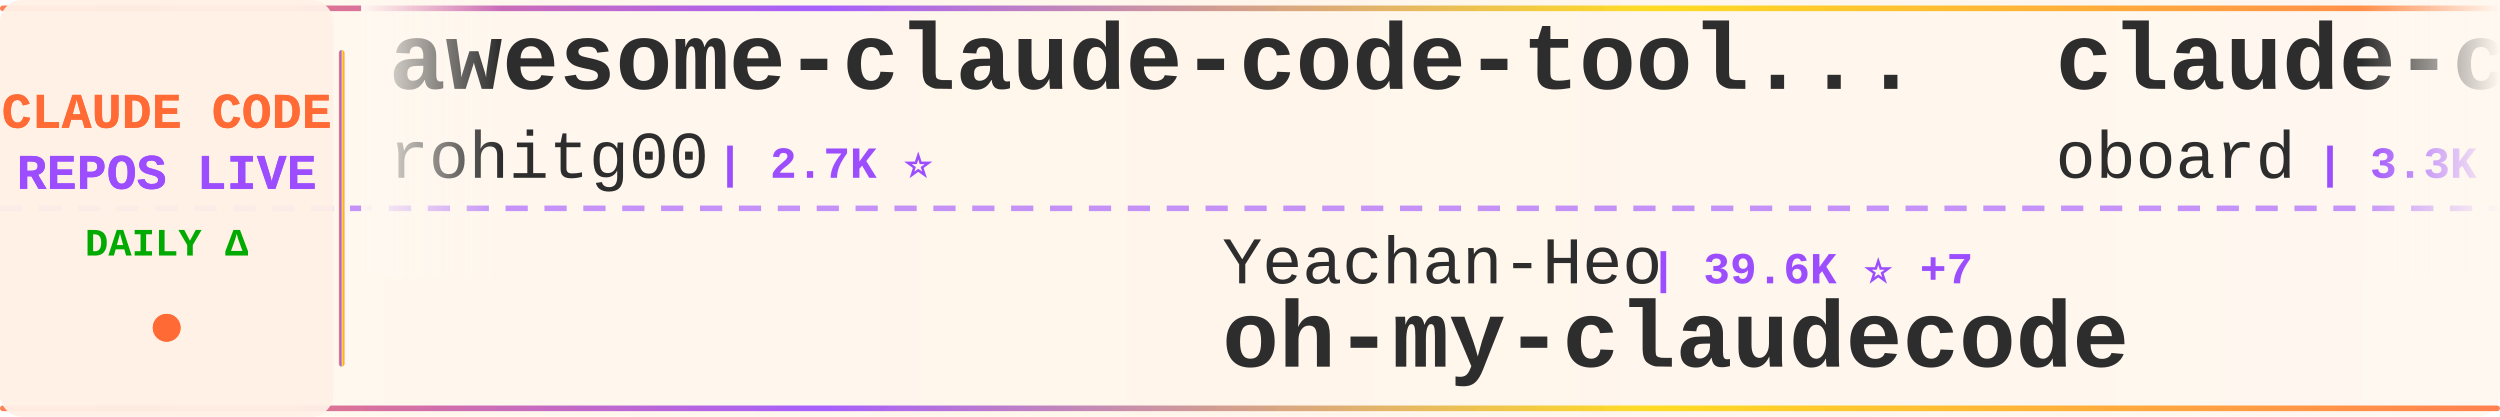
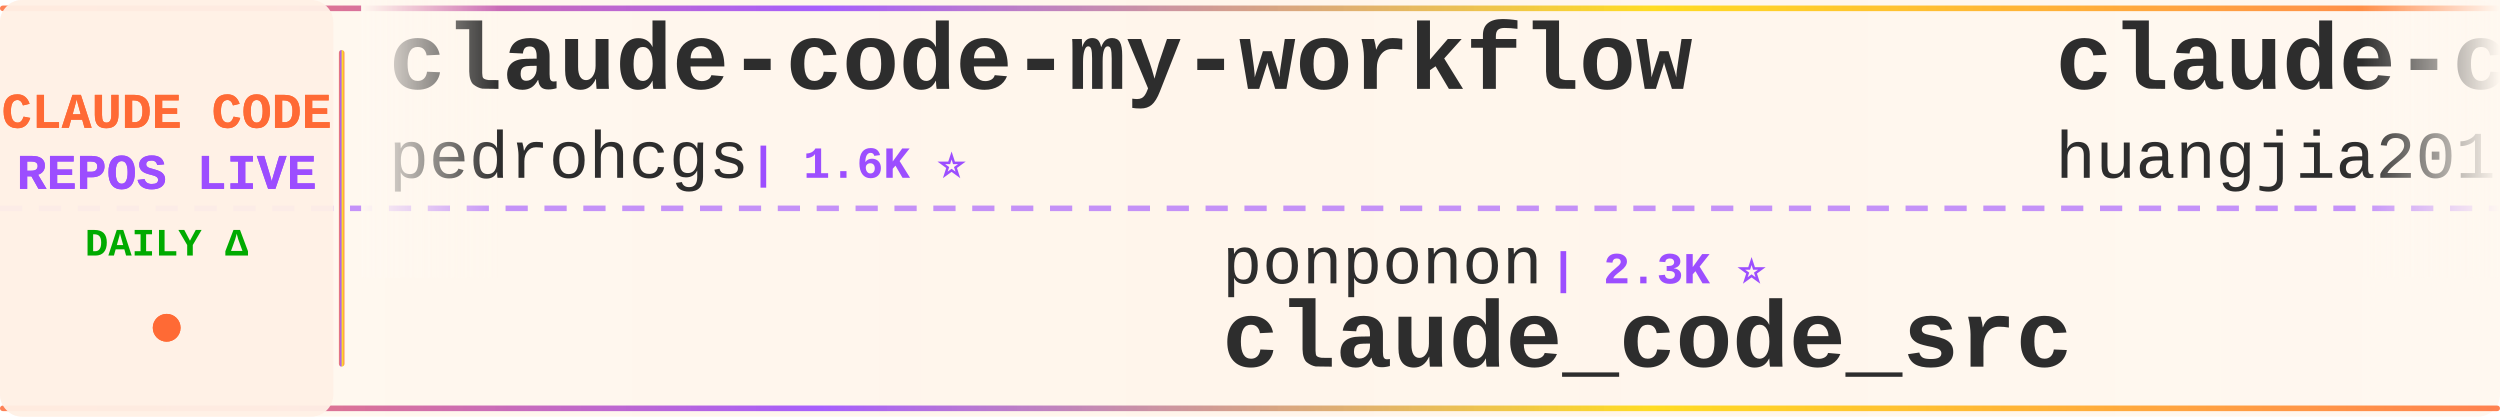
<svg xmlns="http://www.w3.org/2000/svg" width="900" height="150">
  <defs>
    <linearGradient id="tickerBg" x1="0%" y1="0%" x2="100%" y2="0%">
      <stop offset="0%" style="stop-color:#fff8f0;stop-opacity:0.98" />
      <stop offset="50%" style="stop-color:#fff5eb;stop-opacity:1" />
      <stop offset="100%" style="stop-color:#fff8f0;stop-opacity:0.98" />
    </linearGradient>
    <linearGradient id="borderGrad" x1="0%" y1="0%" x2="100%" y2="0%">
      <stop offset="0%" style="stop-color:#FF6B35;stop-opacity:0.85">
        <animate attributeName="stop-opacity" values="0.85;1;0.85" dur="2s" repeatCount="indefinite" />
      </stop>
      <stop offset="33%" style="stop-color:#9C4EFF;stop-opacity:0.9">
        <animate attributeName="stop-opacity" values="0.9;1;0.9" dur="2.2s" repeatCount="indefinite" />
      </stop>
      <stop offset="66%" style="stop-color:#FFD700;stop-opacity:0.85">
        <animate attributeName="stop-opacity" values="0.85;1;0.85" dur="1.8s" repeatCount="indefinite" />
      </stop>
      <stop offset="100%" style="stop-color:#FF6B35;stop-opacity:0.85">
        <animate attributeName="stop-opacity" values="0.85;1;0.85" dur="2s" repeatCount="indefinite" />
      </stop>
    </linearGradient>
    <filter id="textGlow">
      <feGaussianBlur stdDeviation="0.15" result="coloredBlur" />
      <feMerge>
        <feMergeNode in="coloredBlur" />
        <feMergeNode in="SourceGraphic" />
      </feMerge>
    </filter>
    <filter id="metricGlow">
      <feGaussianBlur stdDeviation="0.2" result="coloredBlur" />
      <feMerge>
        <feMergeNode in="coloredBlur" />
        <feMergeNode in="SourceGraphic" />
      </feMerge>
    </filter>
    <linearGradient id="leftFade" x1="0%" y1="0%" x2="100%" y2="0%">
      <stop offset="0%" style="stop-color:#fff8f0;stop-opacity:1" />
      <stop offset="100%" style="stop-color:#fff8f0;stop-opacity:0" />
    </linearGradient>
    <linearGradient id="rightFade" x1="0%" y1="0%" x2="100%" y2="0%">
      <stop offset="0%" style="stop-color:#fff8f0;stop-opacity:0" />
      <stop offset="100%" style="stop-color:#fff8f0;stop-opacity:1" />
    </linearGradient>
  </defs>
  <rect width="900" height="150" fill="url(#tickerBg)" rx="8" />
  <rect x="0" y="2" width="900" height="2" fill="url(#borderGrad)" rx="1" />
  <rect x="0" y="146" width="900" height="2" fill="url(#borderGrad)" rx="1" />
  <line x1="0" y1="75" x2="900" y2="75" stroke="#9C4EFF" stroke-width="2" stroke-dasharray="8 6" opacity="0.6" />
  <rect x="0" y="0" width="120" height="150" fill="#fff0e6" opacity="0.95" rx="8" />
  <text x="60" y="46" font-family="'Courier New', monospace" font-size="18" font-weight="bold" fill="#FF6B35" text-anchor="middle" filter="url(#textGlow)">
    CLAUDE CODE
  </text>
  <text x="60" y="68" font-family="'Courier New', monospace" font-size="18" font-weight="bold" fill="#9C4EFF" text-anchor="middle" filter="url(#textGlow)">
    REPOS LIVE
  </text>
  <text x="60" y="92" font-family="'Courier New', monospace" font-size="14" font-weight="bold" fill="#00aa00" text-anchor="middle">
    DAILY Δ
  </text>
  <circle cx="60" cy="118" r="5" fill="#FF6B35" filter="url(#metricGlow)">
    <animate attributeName="r" values="4;6;4" dur="1.5s" repeatCount="indefinite" />
    <animate attributeName="opacity" values="0.6;1;0.6" dur="1.5s" repeatCount="indefinite" />
  </circle>
  <rect x="122" y="18" width="2" height="114" fill="url(#borderGrad)" rx="1" />
  <clipPath id="tickerClip">
    <rect x="130" y="0" width="770" height="150" />
  </clipPath>
  <g clip-path="url(#tickerClip)">
    <g id="tickerItems">
      <animateTransform attributeName="transform" attributeType="XML" type="translate" from="0 0" to="-3000 0" dur="54s" repeatCount="indefinite" />
      <g transform="translate(0, 0)">
-         <text x="140" y="32" font-family="'Courier New', monospace" font-size="34" font-weight="bold" fill="#2d2d2d">awesome-claude-code-tool...</text>
-         <text x="140" y="64" font-family="'Courier New', monospace" font-size="24" font-weight="normal" fill="#2d2d2d" opacity="1.0">rohitg00</text>
-         <text x="258" y="64" font-family="'Courier New', monospace" font-size="16" font-weight="bold" fill="#9C4EFF"> | 2.7K ⭐</text>
+         <text x="140" y="32" font-family="'Courier New', monospace" font-size="34" font-weight="bold" fill="#2d2d2d">claude-code-my-workflow</text>
+         <text x="140" y="64" font-family="'Courier New', monospace" font-size="24" font-weight="normal" fill="#2d2d2d" opacity="1.0">pedrohcgs</text>
+         <text x="270" y="64" font-family="'Courier New', monospace" font-size="16" font-weight="bold" fill="#9C4EFF"> | 1.6K ⭐</text>
      </g>
      <g transform="translate(300, 0)">
+         <text x="140" y="102" font-family="'Courier New', monospace" font-size="24" font-weight="normal" fill="#2d2d2d" opacity="1.0">ponponon</text>
+         <text x="258" y="102" font-family="'Courier New', monospace" font-size="16" font-weight="bold" fill="#9C4EFF"> | 2.3K ⭐</text>
+         <text x="140" y="132" font-family="'Courier New', monospace" font-size="34" font-weight="bold" fill="#2d2d2d">claude_code_src</text>
+       </g>
+       <g transform="translate(600, 0)">
+         <text x="140" y="32" font-family="'Courier New', monospace" font-size="34" font-weight="bold" fill="#2d2d2d">claude-code-engineering</text>
+         <text x="140" y="64" font-family="'Courier New', monospace" font-size="24" font-weight="normal" fill="#2d2d2d" opacity="1.0">huangjia2019</text>
+         <text x="306" y="64" font-family="'Courier New', monospace" font-size="16" font-weight="bold" fill="#9C4EFF"> | 1.1K ⭐</text>
+       </g>
+       <g transform="translate(900, 0)">
+         <text x="140" y="102" font-family="'Courier New', monospace" font-size="24" font-weight="normal" fill="#2d2d2d" opacity="1.0">SeemSeam</text>
+         <text x="258" y="102" font-family="'Courier New', monospace" font-size="16" font-weight="bold" fill="#9C4EFF"> | 3.5K ⭐</text>
+         <text x="140" y="132" font-family="'Courier New', monospace" font-size="34" font-weight="bold" fill="#2d2d2d">claude_codex_bridge</text>
+       </g>
+       <g transform="translate(1200, 0)">
+         <text x="140" y="32" font-family="'Courier New', monospace" font-size="34" font-weight="bold" fill="#2d2d2d">claude-code-system-promp...</text>
+         <text x="140" y="64" font-family="'Courier New', monospace" font-size="24" font-weight="normal" fill="#2d2d2d" opacity="1.0">Piebald-AI</text>
+         <text x="282" y="64" font-family="'Courier New', monospace" font-size="16" font-weight="bold" fill="#9C4EFF"> | 12.8K ⭐ +2</text>
+       </g>
+       <g transform="translate(1500, 0)">
+         <text x="140" y="102" font-family="'Courier New', monospace" font-size="24" font-weight="normal" fill="#2d2d2d" opacity="1.0">alejandrobalderas</text>
+         <text x="366" y="102" font-family="'Courier New', monospace" font-size="16" font-weight="bold" fill="#9C4EFF"> | 3.0K ⭐</text>
+         <text x="140" y="132" font-family="'Courier New', monospace" font-size="34" font-weight="bold" fill="#2d2d2d">claude-code-from-source</text>
+       </g>
+       <g transform="translate(1800, 0)">
+         <text x="140" y="32" font-family="'Courier New', monospace" font-size="34" font-weight="bold" fill="#2d2d2d">Claude-Code</text>
+         <text x="140" y="64" font-family="'Courier New', monospace" font-size="24" font-weight="normal" fill="#2d2d2d" opacity="1.0">OrcaWhisper</text>
+         <text x="294" y="64" font-family="'Courier New', monospace" font-size="16" font-weight="bold" fill="#9C4EFF"> | 102 ⭐</text>
+       </g>
+       <g transform="translate(2100, 0)">
+         <text x="140" y="102" font-family="'Courier New', monospace" font-size="24" font-weight="normal" fill="#2d2d2d" opacity="1.0">anthropics</text>
+         <text x="282" y="102" font-family="'Courier New', monospace" font-size="16" font-weight="bold" fill="#9C4EFF"> | 179.7K ⭐ +30</text>
+         <text x="140" y="132" font-family="'Courier New', monospace" font-size="34" font-weight="bold" fill="#2d2d2d">skills</text>
+       </g>
+       <g transform="translate(2400, 0)">
+         <text x="140" y="32" font-family="'Courier New', monospace" font-size="34" font-weight="bold" fill="#2d2d2d">claude-code-source-build</text>
+         <text x="140" y="64" font-family="'Courier New', monospace" font-size="24" font-weight="normal" fill="#2d2d2d" opacity="1.0">andrew-kramer-inno</text>
+         <text x="378" y="64" font-family="'Courier New', monospace" font-size="16" font-weight="bold" fill="#9C4EFF"> | 594 ⭐</text>
+       </g>
+       <g transform="translate(2700, 0)">
        <text x="140" y="102" font-family="'Courier New', monospace" font-size="24" font-weight="normal" fill="#2d2d2d" opacity="1.0">Yeachan-Heo</text>
-         <text x="294" y="102" font-family="'Courier New', monospace" font-size="16" font-weight="bold" fill="#9C4EFF"> | 39.6K ⭐ +7</text>
+         <text x="294" y="102" font-family="'Courier New', monospace" font-size="16" font-weight="bold" fill="#9C4EFF"> | 39.6K ⭐ +4</text>
        <text x="140" y="132" font-family="'Courier New', monospace" font-size="34" font-weight="bold" fill="#2d2d2d">oh-my-claudecode</text>
      </g>
-       <g transform="translate(600, 0)">
-         <text x="140" y="32" font-family="'Courier New', monospace" font-size="34" font-weight="bold" fill="#2d2d2d">claude-code-rev</text>
-         <text x="140" y="64" font-family="'Courier New', monospace" font-size="24" font-weight="normal" fill="#2d2d2d" opacity="1.0">oboard</text>
-         <text x="234" y="64" font-family="'Courier New', monospace" font-size="16" font-weight="bold" fill="#9C4EFF"> | 3.3K ⭐ -1</text>
-       </g>
-       <g transform="translate(900, 0)">
-         <text x="140" y="102" font-family="'Courier New', monospace" font-size="24" font-weight="normal" fill="#2d2d2d" opacity="1.0">Yuyz0112</text>
-         <text x="258" y="102" font-family="'Courier New', monospace" font-size="16" font-weight="bold" fill="#9C4EFF"> | 2.4K ⭐</text>
-         <text x="140" y="132" font-family="'Courier New', monospace" font-size="34" font-weight="bold" fill="#2d2d2d">claude-code-reverse</text>
-       </g>
-       <g transform="translate(1200, 0)">
-         <text x="140" y="32" font-family="'Courier New', monospace" font-size="34" font-weight="bold" fill="#2d2d2d">claude-code-from-scratch</text>
-         <text x="140" y="64" font-family="'Courier New', monospace" font-size="24" font-weight="normal" fill="#2d2d2d" opacity="1.0">Windy3f3f3f3f</text>
-         <text x="318" y="64" font-family="'Courier New', monospace" font-size="16" font-weight="bold" fill="#9C4EFF"> | 2.7K ⭐ +1</text>
-       </g>
-       <g transform="translate(1500, 0)">
-         <text x="140" y="102" font-family="'Courier New', monospace" font-size="24" font-weight="normal" fill="#2d2d2d" opacity="1.0">anthropics</text>
-         <text x="282" y="102" font-family="'Courier New', monospace" font-size="16" font-weight="bold" fill="#9C4EFF"> | 179.6K ⭐ +33</text>
-         <text x="140" y="132" font-family="'Courier New', monospace" font-size="34" font-weight="bold" fill="#2d2d2d">skills</text>
-       </g>
-       <g transform="translate(1800, 0)">
-         <text x="140" y="32" font-family="'Courier New', monospace" font-size="34" font-weight="bold" fill="#2d2d2d">claude-code-source</text>
-         <text x="140" y="64" font-family="'Courier New', monospace" font-size="24" font-weight="normal" fill="#2d2d2d" opacity="1.0">JrCx7scC</text>
-         <text x="258" y="64" font-family="'Courier New', monospace" font-size="16" font-weight="bold" fill="#9C4EFF"> | 376 ⭐</text>
-       </g>
-       <g transform="translate(2100, 0)">
-         <text x="140" y="102" font-family="'Courier New', monospace" font-size="24" font-weight="normal" fill="#2d2d2d" opacity="1.0">chauncygu</text>
-         <text x="270" y="102" font-family="'Courier New', monospace" font-size="16" font-weight="bold" fill="#9C4EFF"> | 2.8K ⭐ +1</text>
-         <text x="140" y="132" font-family="'Courier New', monospace" font-size="34" font-weight="bold" fill="#2d2d2d">collection-claude-code-s...</text>
-       </g>
-       <g transform="translate(2400, 0)">
-         <text x="140" y="32" font-family="'Courier New', monospace" font-size="34" font-weight="bold" fill="#2d2d2d">Claude-Code</text>
-         <text x="140" y="64" font-family="'Courier New', monospace" font-size="24" font-weight="normal" fill="#2d2d2d" opacity="1.0">KPR111</text>
-         <text x="234" y="64" font-family="'Courier New', monospace" font-size="16" font-weight="bold" fill="#9C4EFF"> | 18 ⭐</text>
-       </g>
-       <g transform="translate(2700, 0)">
-         <text x="140" y="102" font-family="'Courier New', monospace" font-size="24" font-weight="normal" fill="#2d2d2d" opacity="1.0">ykdojo</text>
-         <text x="234" y="102" font-family="'Courier New', monospace" font-size="16" font-weight="bold" fill="#9C4EFF"> | 10.2K ⭐ +1</text>
-         <text x="140" y="132" font-family="'Courier New', monospace" font-size="34" font-weight="bold" fill="#2d2d2d">claude-code-tips</text>
-       </g>
      <g transform="translate(3000, 0)">
-         <text x="140" y="32" font-family="'Courier New', monospace" font-size="34" font-weight="bold" fill="#2d2d2d">awesome-claude-code-tool...</text>
-         <text x="140" y="64" font-family="'Courier New', monospace" font-size="24" font-weight="normal" fill="#2d2d2d" opacity="1.0">rohitg00</text>
-         <text x="258" y="64" font-family="'Courier New', monospace" font-size="16" font-weight="bold" fill="#9C4EFF"> | 2.7K ⭐</text>
+         <text x="140" y="32" font-family="'Courier New', monospace" font-size="34" font-weight="bold" fill="#2d2d2d">claude-code-my-workflow</text>
+         <text x="140" y="64" font-family="'Courier New', monospace" font-size="24" font-weight="normal" fill="#2d2d2d" opacity="1.0">pedrohcgs</text>
+         <text x="270" y="64" font-family="'Courier New', monospace" font-size="16" font-weight="bold" fill="#9C4EFF"> | 1.6K ⭐</text>
      </g>
      <g transform="translate(3300, 0)">
-         <text x="140" y="102" font-family="'Courier New', monospace" font-size="24" font-weight="normal" fill="#2d2d2d" opacity="1.0">Yeachan-Heo</text>
-         <text x="294" y="102" font-family="'Courier New', monospace" font-size="16" font-weight="bold" fill="#9C4EFF"> | 39.6K ⭐ +7</text>
-         <text x="140" y="132" font-family="'Courier New', monospace" font-size="34" font-weight="bold" fill="#2d2d2d">oh-my-claudecode</text>
+         <text x="140" y="102" font-family="'Courier New', monospace" font-size="24" font-weight="normal" fill="#2d2d2d" opacity="1.0">ponponon</text>
+         <text x="258" y="102" font-family="'Courier New', monospace" font-size="16" font-weight="bold" fill="#9C4EFF"> | 2.3K ⭐</text>
+         <text x="140" y="132" font-family="'Courier New', monospace" font-size="34" font-weight="bold" fill="#2d2d2d">claude_code_src</text>
      </g>
      <g transform="translate(3600, 0)">
-         <text x="140" y="32" font-family="'Courier New', monospace" font-size="34" font-weight="bold" fill="#2d2d2d">claude-code-rev</text>
-         <text x="140" y="64" font-family="'Courier New', monospace" font-size="24" font-weight="normal" fill="#2d2d2d" opacity="1.0">oboard</text>
-         <text x="234" y="64" font-family="'Courier New', monospace" font-size="16" font-weight="bold" fill="#9C4EFF"> | 3.3K ⭐ -1</text>
+         <text x="140" y="32" font-family="'Courier New', monospace" font-size="34" font-weight="bold" fill="#2d2d2d">claude-code-engineering</text>
+         <text x="140" y="64" font-family="'Courier New', monospace" font-size="24" font-weight="normal" fill="#2d2d2d" opacity="1.0">huangjia2019</text>
+         <text x="306" y="64" font-family="'Courier New', monospace" font-size="16" font-weight="bold" fill="#9C4EFF"> | 1.1K ⭐</text>
      </g>
      <g transform="translate(3900, 0)">
-         <text x="140" y="102" font-family="'Courier New', monospace" font-size="24" font-weight="normal" fill="#2d2d2d" opacity="1.0">Yuyz0112</text>
-         <text x="258" y="102" font-family="'Courier New', monospace" font-size="16" font-weight="bold" fill="#9C4EFF"> | 2.4K ⭐</text>
-         <text x="140" y="132" font-family="'Courier New', monospace" font-size="34" font-weight="bold" fill="#2d2d2d">claude-code-reverse</text>
+         <text x="140" y="102" font-family="'Courier New', monospace" font-size="24" font-weight="normal" fill="#2d2d2d" opacity="1.0">SeemSeam</text>
+         <text x="258" y="102" font-family="'Courier New', monospace" font-size="16" font-weight="bold" fill="#9C4EFF"> | 3.5K ⭐</text>
+         <text x="140" y="132" font-family="'Courier New', monospace" font-size="34" font-weight="bold" fill="#2d2d2d">claude_codex_bridge</text>
      </g>
    </g>
  </g>
  <rect x="130" y="0" width="50" height="100" fill="url(#leftFade)" />
  <rect x="850" y="0" width="50" height="100" fill="url(#rightFade)" />
</svg>
